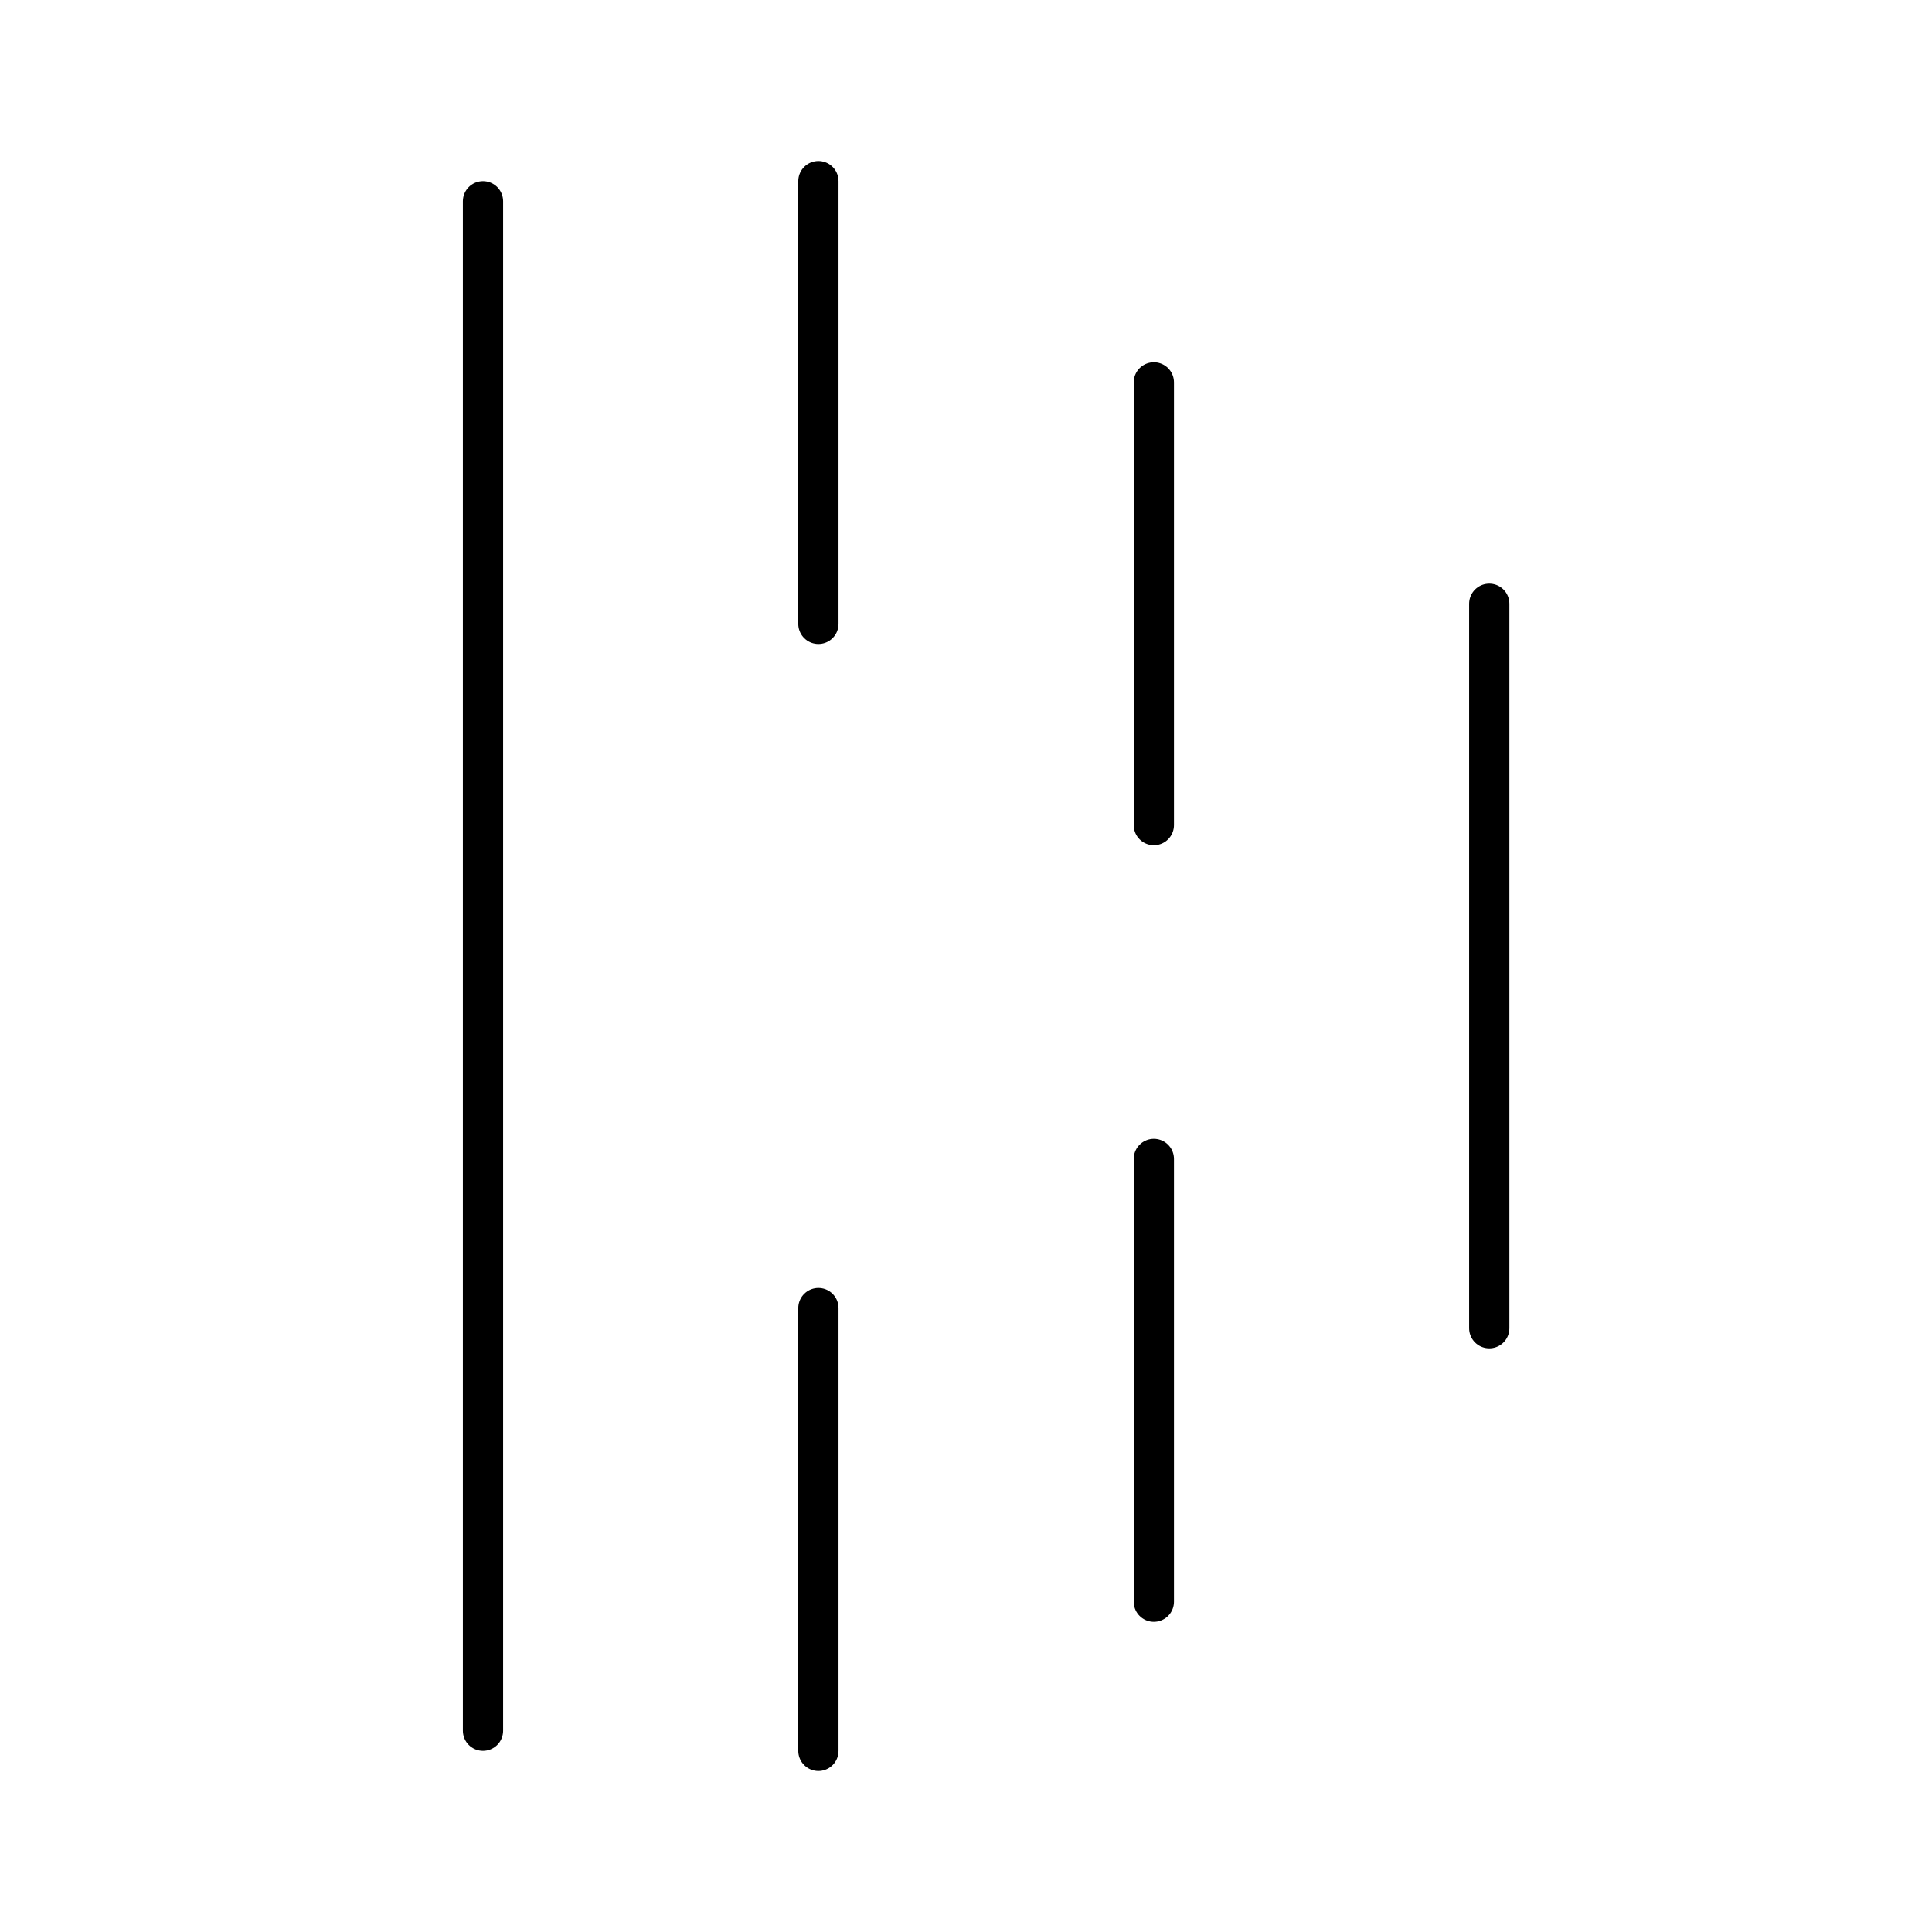
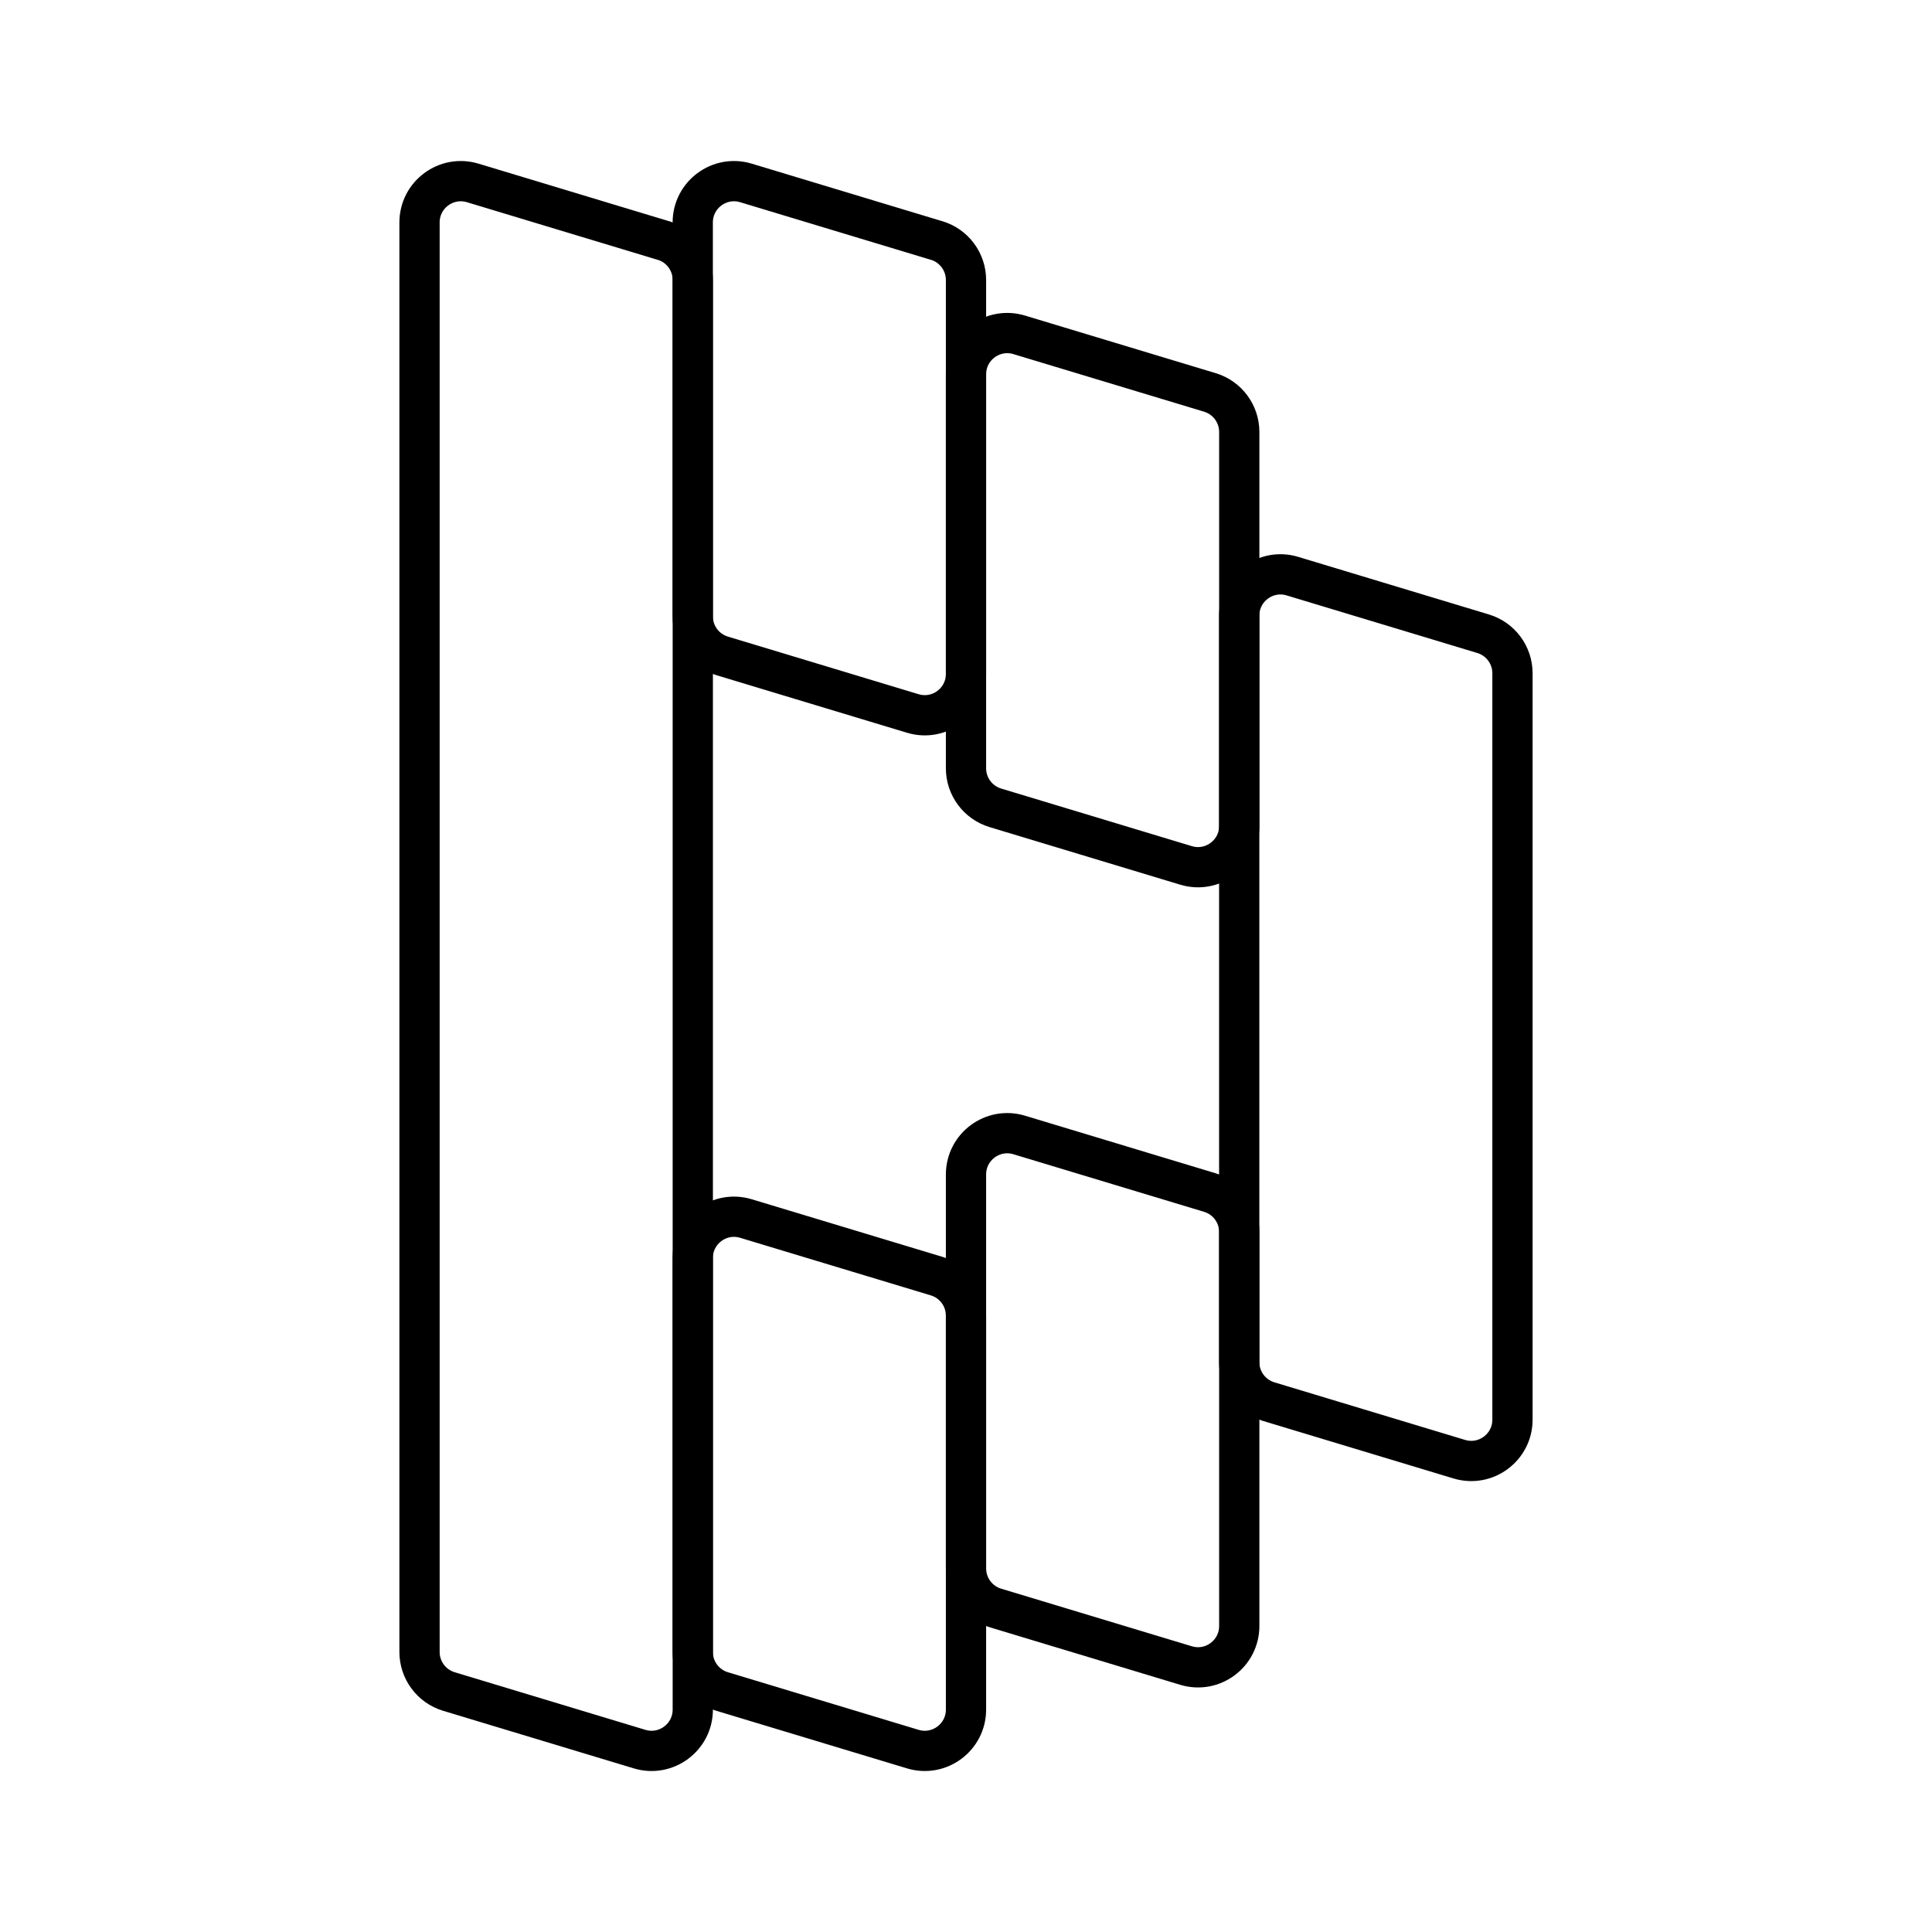
- <svg xmlns="http://www.w3.org/2000/svg" viewBox="0 0 48 48">
+ <svg xmlns="http://www.w3.org/2000/svg" id="a" viewBox="0 0 48 48">
  <defs>
-     <style>.a{fill:none;stroke:#000;stroke-linecap:round;stroke-linejoin:round;}</style>
+     <style>.b{fill:none;stroke:#000;stroke-linecap:round;stroke-linejoin:round;}</style>
  </defs>
-   <path class="a" d="M12,5V43" />
-   <path class="a" d="M20.333,4.5v11" />
-   <path class="a" d="M28.667,9.5v11" />
-   <path class="a" d="M20.333,32.5v11" />
-   <path class="a" d="M37,15V33" />
-   <path class="a" d="M28.667,28.794v11" />
+   <path class="b" d="M16.483,5.976l-4.738-1.431c-.658-.199-1.322,.294-1.322,.982V41.043c0,.452,.296,.851,.729,.982l4.738,1.431c.658,.199,1.322-.294,1.322-.982V6.957c0-.452-.296-.851-.729-.982Z" />
+   <path class="b" d="M23.271,5.976l-4.738-1.431c-.658-.199-1.322,.294-1.322,.982V15.313c0,.452,.296,.851,.729,.982l4.738,1.431c.658,.199,1.322-.294,1.322-.982V6.957c0-.452-.296-.851-.729-.982Z" />
+   <path class="b" d="M23.271,31.705l-4.738-1.431c-.658-.199-1.322,.294-1.322,.982v9.787c0,.452,.296,.851,.729,.982l4.738,1.431c.658,.199,1.322-.294,1.322-.982v-9.787c0-.452-.296-.851-.729-.982Z" />
+   <path class="b" d="M30.06,9.75l-4.738-1.431c-.658-.199-1.322,.294-1.322,.982v9.787c0,.452,.296,.851,.729,.982l4.738,1.431c.658,.199,1.322-.294,1.322-.982V10.732c0-.452-.296-.851-.729-.982Z" />
+   <path class="b" d="M30.06,29.629l-4.738-1.431c-.658-.199-1.322,.294-1.322,.982v9.787c0,.452,.296,.851,.729,.982l4.738,1.431c.658,.199,1.322-.294,1.322-.982v-9.787c0-.452-.296-.851-.729-.982Z" />
+   <path class="b" d="M36.848,15.745l-4.738-1.431c-.658-.199-1.322,.294-1.322,.982v18.544c0,.452,.296,.851,.729,.982l4.738,1.431c.658,.199,1.322-.294,1.322-.982V16.727c0-.452-.296-.851-.729-.982Z" />
</svg>
